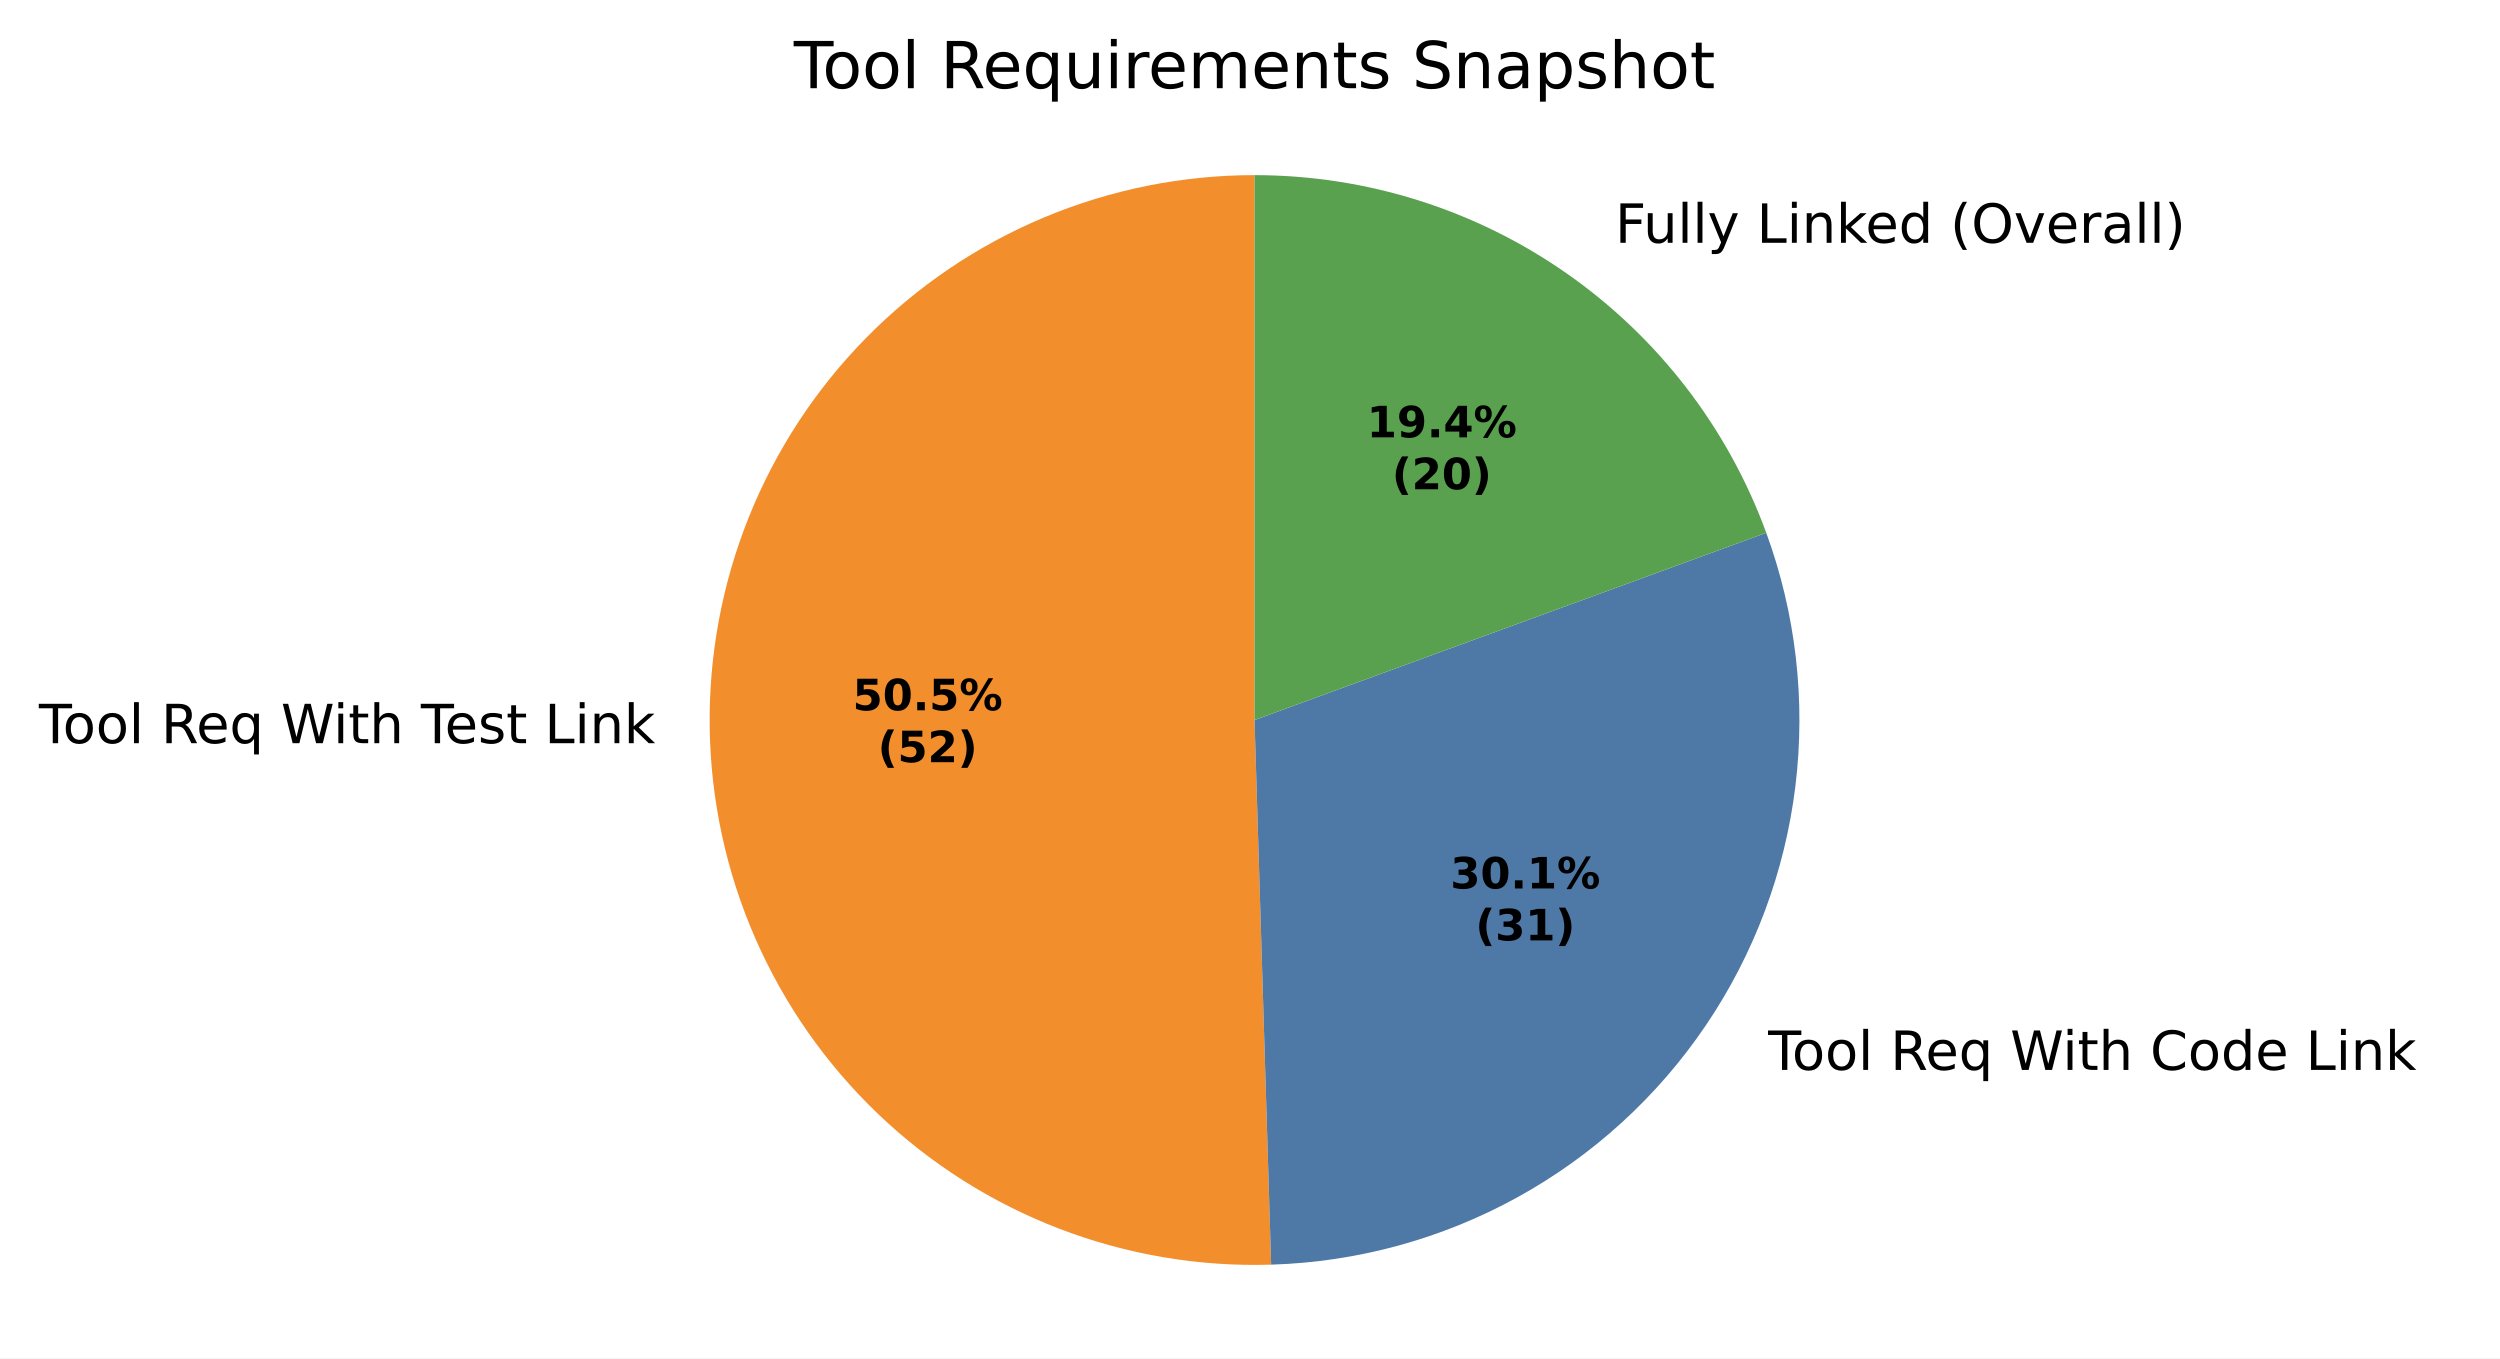
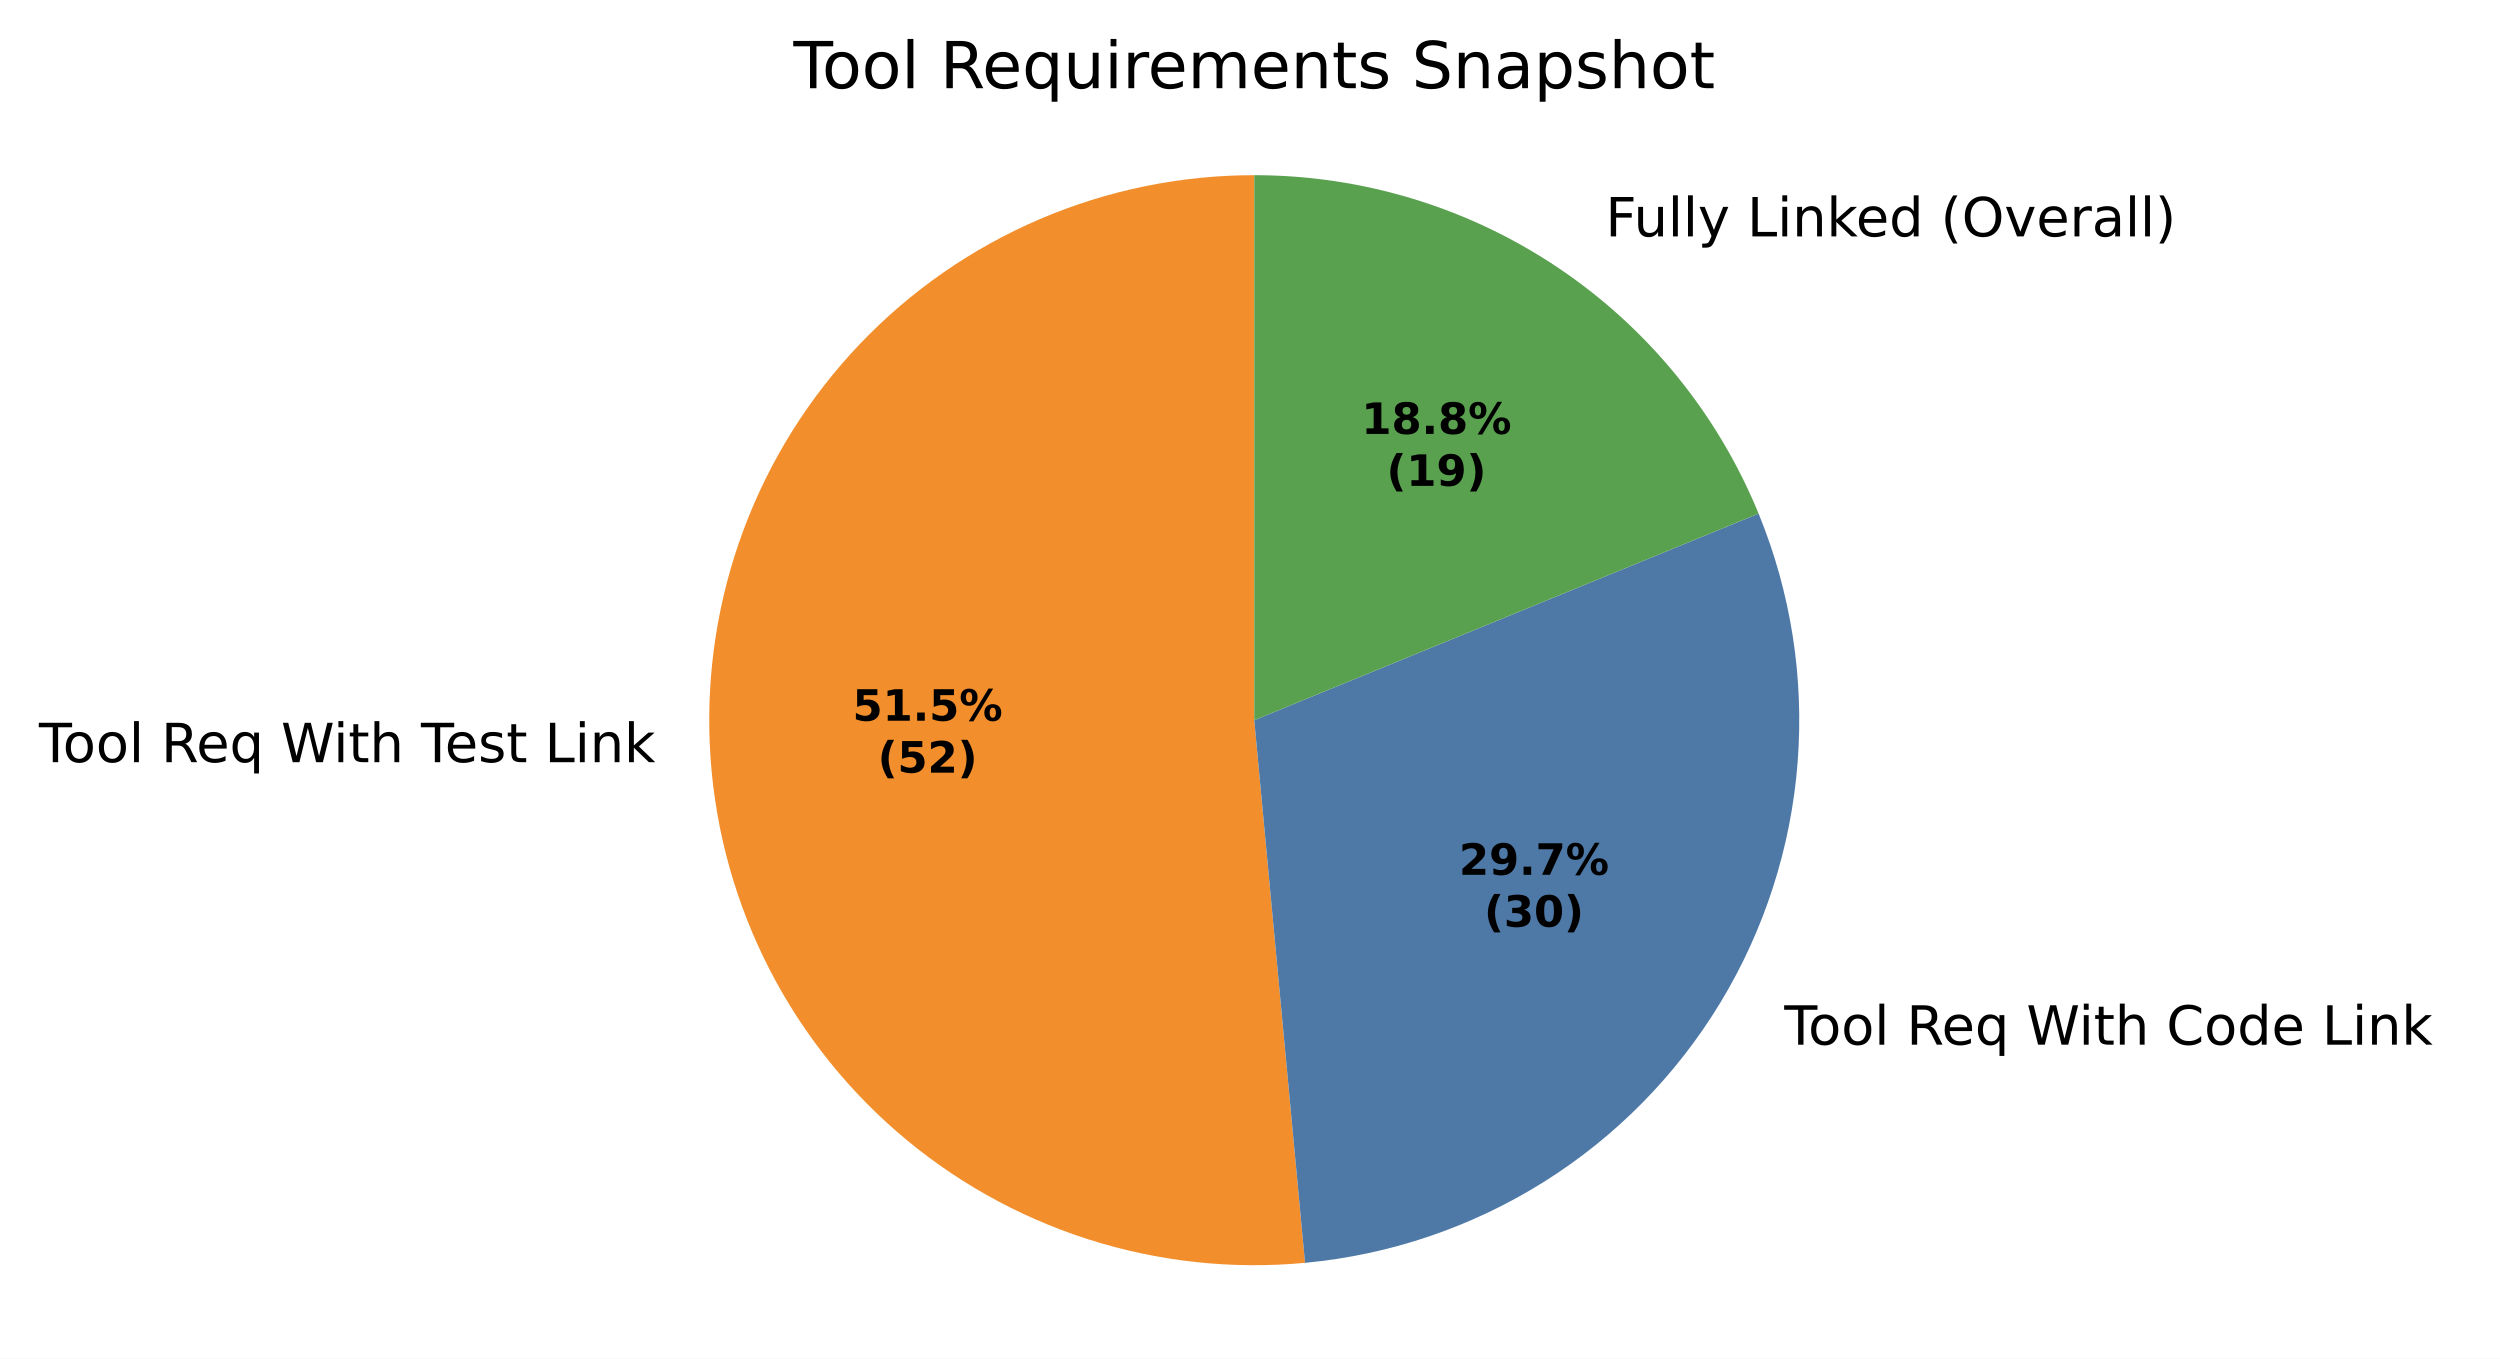
- <svg xmlns="http://www.w3.org/2000/svg" xmlns:xlink="http://www.w3.org/1999/xlink" width="462.48pt" height="251.278pt" viewBox="0 0 462.48 251.278" version="1.1">
+ <svg xmlns="http://www.w3.org/2000/svg" xmlns:xlink="http://www.w3.org/1999/xlink" width="462.372pt" height="251.278pt" viewBox="0 0 462.372 251.278" version="1.1">
  <defs>
    <style type="text/css">*{stroke-linejoin: round; stroke-linecap: butt}</style>
  </defs>
  <g id="figure_1">
    <g id="patch_1">
-       <path d="M 0 251.278  L 462.48 251.278  L 462.48 0  L 0 0  z " style="fill: #ffffff" />
+       <path d="M 0 251.278  L 462.372 251.278  L 462.372 0  L 0 0  z " style="fill: #ffffff" />
    </g>
    <g id="axes_1">
      <g id="patch_2">
-         <path d="M 232.08 32.398  C 218.713 32.398 205.48 35.057 193.15 40.219  C 180.821 45.381 169.641 52.944 160.262 62.467  C 150.883 71.991 143.491 83.285 138.517 95.691  C 133.544 108.098 131.087 121.371 131.291 134.735  C 131.495 148.1 134.355 161.292 139.705 173.541  C 145.054 185.79 152.787 196.853 162.452 206.086  C 172.117 215.319 183.523 222.538 196.004 227.321  C 208.485 232.105 221.794 234.359 235.154 233.951  L 232.08 133.198  z " style="fill: #f28e2b" />
+         <path d="M 231.972 32.398  C 218.339 32.398 204.847 35.164 192.314 40.527  C 179.78 45.891 168.465 53.742 159.052 63.604  C 149.64 73.466 142.325 85.136 137.552 97.905  C 132.779 110.675 130.646 124.282 131.282 137.899  C 131.917 151.517 135.309 164.866 141.252 177.135  C 147.194 189.405 155.564 200.342 165.854 209.284  C 176.145 218.226 188.143 224.989 201.121 229.161  C 214.1 233.333 227.791 234.83 241.364 233.56  L 231.972 133.198  z " style="fill: #f28e2b" />
      </g>
      <g id="patch_3">
-         <path d="M 235.154 233.951  C 251.105 233.465 266.714 229.197 280.694 221.5  C 294.674 213.804 306.628 202.896 315.57 189.678  C 324.512 176.46 330.188 161.305 332.13 145.466  C 334.073 129.626 332.226 113.549 326.742 98.562  L 232.08 133.198  z " style="fill: #4e79a7" />
+         <path d="M 241.364 233.56  C 257.043 232.092 272.163 226.971 285.506 218.607  C 298.849 210.244 310.049 198.869 318.203 185.397  C 326.358 171.926 331.244 156.729 332.467 141.029  C 333.691 125.329 331.218 109.558 325.248 94.986  L 231.972 133.198  z " style="fill: #4e79a7" />
      </g>
      <g id="patch_4">
-         <path d="M 326.742 98.562  C 319.645 79.165 306.755 62.411 289.826 50.579  C 272.897 38.746 252.734 32.398 232.08 32.398  L 232.08 133.198  z " style="fill: #59a14f" />
+         <path d="M 325.248 94.986  C 317.666 76.478 304.744 60.639 288.136 49.495  C 271.528 38.351 251.973 32.398 231.972 32.398  L 231.972 133.198  z " style="fill: #59a14f" />
      </g>
      <g id="matplotlib.axis_1" />
      <g id="matplotlib.axis_2" />
      <g id="text_1">
-         <g transform="translate(7.2 137.4871) scale(0.1 -0.1)">
+         <g transform="translate(7.2 140.9677) scale(0.1 -0.1)">
          <defs>
            <path id="DejaVuSans-37" d="M -19 4666  L 3928 4666  L 3928 4134  L 2272 4134  L 2272 0  L 1638 0  L 1638 4134  L -19 4134  L -19 4666  z " transform="scale(0.015625)" />
            <path id="DejaVuSans-52" d="M 1959 3097  Q 1497 3097 1228 2736  Q 959 2375 959 1747  Q 959 1119 1226 758  Q 1494 397 1959 397  Q 2419 397 2687 759  Q 2956 1122 2956 1747  Q 2956 2369 2687 2733  Q 2419 3097 1959 3097  z M 1959 3584  Q 2709 3584 3137 3096  Q 3566 2609 3566 1747  Q 3566 888 3137 398  Q 2709 -91 1959 -91  Q 1206 -91 779 398  Q 353 888 353 1747  Q 353 2609 779 3096  Q 1206 3584 1959 3584  z " transform="scale(0.015625)" />
            <path id="DejaVuSans-4f" d="M 603 4863  L 1178 4863  L 1178 0  L 603 0  L 603 4863  z " transform="scale(0.015625)" />
            <path id="DejaVuSans-3" transform="scale(0.015625)" />
            <path id="DejaVuSans-35" d="M 2841 2188  Q 3044 2119 3236 1894  Q 3428 1669 3622 1275  L 4263 0  L 3584 0  L 2988 1197  Q 2756 1666 2539 1819  Q 2322 1972 1947 1972  L 1259 1972  L 1259 0  L 628 0  L 628 4666  L 2053 4666  Q 2853 4666 3247 4331  Q 3641 3997 3641 3322  Q 3641 2881 3436 2590  Q 3231 2300 2841 2188  z M 1259 4147  L 1259 2491  L 2053 2491  Q 2509 2491 2742 2702  Q 2975 2913 2975 3322  Q 2975 3731 2742 3939  Q 2509 4147 2053 4147  L 1259 4147  z " transform="scale(0.015625)" />
            <path id="DejaVuSans-48" d="M 3597 1894  L 3597 1613  L 953 1613  Q 991 1019 1311 708  Q 1631 397 2203 397  Q 2534 397 2845 478  Q 3156 559 3463 722  L 3463 178  Q 3153 47 2828 -22  Q 2503 -91 2169 -91  Q 1331 -91 842 396  Q 353 884 353 1716  Q 353 2575 817 3079  Q 1281 3584 2069 3584  Q 2775 3584 3186 3129  Q 3597 2675 3597 1894  z M 3022 2063  Q 3016 2534 2758 2815  Q 2500 3097 2075 3097  Q 1594 3097 1305 2825  Q 1016 2553 972 2059  L 3022 2063  z " transform="scale(0.015625)" />
            <path id="DejaVuSans-54" d="M 947 1747  Q 947 1113 1208 752  Q 1469 391 1925 391  Q 2381 391 2643 752  Q 2906 1113 2906 1747  Q 2906 2381 2643 2742  Q 2381 3103 1925 3103  Q 1469 3103 1208 2742  Q 947 2381 947 1747  z M 2906 525  Q 2725 213 2448 61  Q 2172 -91 1784 -91  Q 1150 -91 751 415  Q 353 922 353 1747  Q 353 2572 751 3078  Q 1150 3584 1784 3584  Q 2172 3584 2448 3432  Q 2725 3281 2906 2969  L 2906 3500  L 3481 3500  L 3481 -1331  L 2906 -1331  L 2906 525  z " transform="scale(0.015625)" />
            <path id="DejaVuSans-3a" d="M 213 4666  L 850 4666  L 1831 722  L 2809 4666  L 3519 4666  L 4500 722  L 5478 4666  L 6119 4666  L 4947 0  L 4153 0  L 3169 4050  L 2175 0  L 1381 0  L 213 4666  z " transform="scale(0.015625)" />
            <path id="DejaVuSans-4c" d="M 603 3500  L 1178 3500  L 1178 0  L 603 0  L 603 3500  z M 603 4863  L 1178 4863  L 1178 4134  L 603 4134  L 603 4863  z " transform="scale(0.015625)" />
            <path id="DejaVuSans-57" d="M 1172 4494  L 1172 3500  L 2356 3500  L 2356 3053  L 1172 3053  L 1172 1153  Q 1172 725 1289 603  Q 1406 481 1766 481  L 2356 481  L 2356 0  L 1766 0  Q 1100 0 847 248  Q 594 497 594 1153  L 594 3053  L 172 3053  L 172 3500  L 594 3500  L 594 4494  L 1172 4494  z " transform="scale(0.015625)" />
            <path id="DejaVuSans-4b" d="M 3513 2113  L 3513 0  L 2938 0  L 2938 2094  Q 2938 2591 2744 2837  Q 2550 3084 2163 3084  Q 1697 3084 1428 2787  Q 1159 2491 1159 1978  L 1159 0  L 581 0  L 581 4863  L 1159 4863  L 1159 2956  Q 1366 3272 1645 3428  Q 1925 3584 2291 3584  Q 2894 3584 3203 3211  Q 3513 2838 3513 2113  z " transform="scale(0.015625)" />
            <path id="DejaVuSans-56" d="M 2834 3397  L 2834 2853  Q 2591 2978 2328 3040  Q 2066 3103 1784 3103  Q 1356 3103 1142 2972  Q 928 2841 928 2578  Q 928 2378 1081 2264  Q 1234 2150 1697 2047  L 1894 2003  Q 2506 1872 2764 1633  Q 3022 1394 3022 966  Q 3022 478 2636 193  Q 2250 -91 1575 -91  Q 1294 -91 989 -36  Q 684 19 347 128  L 347 722  Q 666 556 975 473  Q 1284 391 1588 391  Q 1994 391 2212 530  Q 2431 669 2431 922  Q 2431 1156 2273 1281  Q 2116 1406 1581 1522  L 1381 1569  Q 847 1681 609 1914  Q 372 2147 372 2553  Q 372 3047 722 3315  Q 1072 3584 1716 3584  Q 2034 3584 2315 3537  Q 2597 3491 2834 3397  z " transform="scale(0.015625)" />
            <path id="DejaVuSans-2f" d="M 628 4666  L 1259 4666  L 1259 531  L 3531 531  L 3531 0  L 628 0  L 628 4666  z " transform="scale(0.015625)" />
            <path id="DejaVuSans-51" d="M 3513 2113  L 3513 0  L 2938 0  L 2938 2094  Q 2938 2591 2744 2837  Q 2550 3084 2163 3084  Q 1697 3084 1428 2787  Q 1159 2491 1159 1978  L 1159 0  L 581 0  L 581 3500  L 1159 3500  L 1159 2956  Q 1366 3272 1645 3428  Q 1925 3584 2291 3584  Q 2894 3584 3203 3211  Q 3513 2838 3513 2113  z " transform="scale(0.015625)" />
            <path id="DejaVuSans-4e" d="M 581 4863  L 1159 4863  L 1159 1991  L 2875 3500  L 3609 3500  L 1753 1863  L 3688 0  L 2938 0  L 1159 1709  L 1159 0  L 581 0  L 581 4863  z " transform="scale(0.015625)" />
          </defs>
          <use xlink:href="#DejaVuSans-37" />
          <use xlink:href="#DejaVuSans-52" transform="translate(44.09375 0)" />
          <use xlink:href="#DejaVuSans-52" transform="translate(105.2812 0)" />
          <use xlink:href="#DejaVuSans-4f" transform="translate(166.4688 0)" />
          <use xlink:href="#DejaVuSans-3" transform="translate(194.25 0)" />
          <use xlink:href="#DejaVuSans-35" transform="translate(226.0312 0)" />
          <use xlink:href="#DejaVuSans-48" transform="translate(291.0312 0)" />
          <use xlink:href="#DejaVuSans-54" transform="translate(352.5625 0)" />
          <use xlink:href="#DejaVuSans-3" transform="translate(416.0469 0)" />
          <use xlink:href="#DejaVuSans-3a" transform="translate(447.8281 0)" />
          <use xlink:href="#DejaVuSans-4c" transform="translate(544.5 0)" />
          <use xlink:href="#DejaVuSans-57" transform="translate(572.2812 0)" />
          <use xlink:href="#DejaVuSans-4b" transform="translate(611.4844 0)" />
          <use xlink:href="#DejaVuSans-3" transform="translate(674.8594 0)" />
          <use xlink:href="#DejaVuSans-37" transform="translate(706.6406 0)" />
          <use xlink:href="#DejaVuSans-48" transform="translate(750.7344 0)" />
          <use xlink:href="#DejaVuSans-56" transform="translate(812.2656 0)" />
          <use xlink:href="#DejaVuSans-57" transform="translate(864.3594 0)" />
          <use xlink:href="#DejaVuSans-3" transform="translate(903.5625 0)" />
          <use xlink:href="#DejaVuSans-2f" transform="translate(935.3438 0)" />
          <use xlink:href="#DejaVuSans-4c" transform="translate(991.0625 0)" />
          <use xlink:href="#DejaVuSans-51" transform="translate(1018.844 0)" />
          <use xlink:href="#DejaVuSans-4e" transform="translate(1082.219 0)" />
        </g>
      </g>
      <g id="text_2">
-         <g transform="translate(323.9192 197.924) scale(0.1 -0.1)">
+         <g transform="translate(326.8266 193.2154) scale(0.1 -0.1)">
          <defs>
            <path id="DejaVuSans-26" d="M 4122 4306  L 4122 3641  Q 3803 3938 3442 4084  Q 3081 4231 2675 4231  Q 1875 4231 1450 3742  Q 1025 3253 1025 2328  Q 1025 1406 1450 917  Q 1875 428 2675 428  Q 3081 428 3442 575  Q 3803 722 4122 1019  L 4122 359  Q 3791 134 3420 21  Q 3050 -91 2638 -91  Q 1578 -91 968 557  Q 359 1206 359 2328  Q 359 3453 968 4101  Q 1578 4750 2638 4750  Q 3056 4750 3426 4639  Q 3797 4528 4122 4306  z " transform="scale(0.015625)" />
            <path id="DejaVuSans-47" d="M 2906 2969  L 2906 4863  L 3481 4863  L 3481 0  L 2906 0  L 2906 525  Q 2725 213 2448 61  Q 2172 -91 1784 -91  Q 1150 -91 751 415  Q 353 922 353 1747  Q 353 2572 751 3078  Q 1150 3584 1784 3584  Q 2172 3584 2448 3432  Q 2725 3281 2906 2969  z M 947 1747  Q 947 1113 1208 752  Q 1469 391 1925 391  Q 2381 391 2643 752  Q 2906 1113 2906 1747  Q 2906 2381 2643 2742  Q 2381 3103 1925 3103  Q 1469 3103 1208 2742  Q 947 2381 947 1747  z " transform="scale(0.015625)" />
          </defs>
          <use xlink:href="#DejaVuSans-3" />
          <use xlink:href="#DejaVuSans-37" transform="translate(31.78125 0)" />
          <use xlink:href="#DejaVuSans-52" transform="translate(75.875 0)" />
          <use xlink:href="#DejaVuSans-52" transform="translate(137.0625 0)" />
          <use xlink:href="#DejaVuSans-4f" transform="translate(198.25 0)" />
          <use xlink:href="#DejaVuSans-3" transform="translate(226.0312 0)" />
          <use xlink:href="#DejaVuSans-35" transform="translate(257.8125 0)" />
          <use xlink:href="#DejaVuSans-48" transform="translate(322.8125 0)" />
          <use xlink:href="#DejaVuSans-54" transform="translate(384.3438 0)" />
          <use xlink:href="#DejaVuSans-3" transform="translate(447.8281 0)" />
          <use xlink:href="#DejaVuSans-3a" transform="translate(479.6094 0)" />
          <use xlink:href="#DejaVuSans-4c" transform="translate(576.2812 0)" />
          <use xlink:href="#DejaVuSans-57" transform="translate(604.0625 0)" />
          <use xlink:href="#DejaVuSans-4b" transform="translate(643.2656 0)" />
          <use xlink:href="#DejaVuSans-3" transform="translate(706.6406 0)" />
          <use xlink:href="#DejaVuSans-26" transform="translate(738.4219 0)" />
          <use xlink:href="#DejaVuSans-52" transform="translate(808.25 0)" />
          <use xlink:href="#DejaVuSans-47" transform="translate(869.4375 0)" />
          <use xlink:href="#DejaVuSans-48" transform="translate(932.9219 0)" />
          <use xlink:href="#DejaVuSans-3" transform="translate(994.4531 0)" />
          <use xlink:href="#DejaVuSans-2f" transform="translate(1026.234 0)" />
          <use xlink:href="#DejaVuSans-4c" transform="translate(1081.953 0)" />
          <use xlink:href="#DejaVuSans-51" transform="translate(1109.734 0)" />
          <use xlink:href="#DejaVuSans-4e" transform="translate(1173.109 0)" />
        </g>
      </g>
      <g id="text_3">
-         <g transform="translate(295.6008 44.91474) scale(0.1 -0.1)">
+         <g transform="translate(293.7526 43.72275) scale(0.1 -0.1)">
          <defs>
            <path id="DejaVuSans-29" d="M 628 4666  L 3309 4666  L 3309 4134  L 1259 4134  L 1259 2759  L 3109 2759  L 3109 2228  L 1259 2228  L 1259 0  L 628 0  L 628 4666  z " transform="scale(0.015625)" />
            <path id="DejaVuSans-58" d="M 544 1381  L 544 3500  L 1119 3500  L 1119 1403  Q 1119 906 1312 657  Q 1506 409 1894 409  Q 2359 409 2629 706  Q 2900 1003 2900 1516  L 2900 3500  L 3475 3500  L 3475 0  L 2900 0  L 2900 538  Q 2691 219 2414 64  Q 2138 -91 1772 -91  Q 1169 -91 856 284  Q 544 659 544 1381  z M 1991 3584  L 1991 3584  z " transform="scale(0.015625)" />
            <path id="DejaVuSans-5c" d="M 2059 -325  Q 1816 -950 1584 -1140  Q 1353 -1331 966 -1331  L 506 -1331  L 506 -850  L 844 -850  Q 1081 -850 1212 -737  Q 1344 -625 1503 -206  L 1606 56  L 191 3500  L 800 3500  L 1894 763  L 2988 3500  L 3597 3500  L 2059 -325  z " transform="scale(0.015625)" />
            <path id="DejaVuSans-b" d="M 1984 4856  Q 1566 4138 1362 3434  Q 1159 2731 1159 2009  Q 1159 1288 1364 580  Q 1569 -128 1984 -844  L 1484 -844  Q 1016 -109 783 600  Q 550 1309 550 2009  Q 550 2706 781 3412  Q 1013 4119 1484 4856  L 1984 4856  z " transform="scale(0.015625)" />
            <path id="DejaVuSans-32" d="M 2522 4238  Q 1834 4238 1429 3725  Q 1025 3213 1025 2328  Q 1025 1447 1429 934  Q 1834 422 2522 422  Q 3209 422 3611 934  Q 4013 1447 4013 2328  Q 4013 3213 3611 3725  Q 3209 4238 2522 4238  z M 2522 4750  Q 3503 4750 4090 4092  Q 4678 3434 4678 2328  Q 4678 1225 4090 567  Q 3503 -91 2522 -91  Q 1538 -91 948 565  Q 359 1222 359 2328  Q 359 3434 948 4092  Q 1538 4750 2522 4750  z " transform="scale(0.015625)" />
            <path id="DejaVuSans-59" d="M 191 3500  L 800 3500  L 1894 563  L 2988 3500  L 3597 3500  L 2284 0  L 1503 0  L 191 3500  z " transform="scale(0.015625)" />
            <path id="DejaVuSans-55" d="M 2631 2963  Q 2534 3019 2420 3045  Q 2306 3072 2169 3072  Q 1681 3072 1420 2755  Q 1159 2438 1159 1844  L 1159 0  L 581 0  L 581 3500  L 1159 3500  L 1159 2956  Q 1341 3275 1631 3429  Q 1922 3584 2338 3584  Q 2397 3584 2469 3576  Q 2541 3569 2628 3553  L 2631 2963  z " transform="scale(0.015625)" />
            <path id="DejaVuSans-44" d="M 2194 1759  Q 1497 1759 1228 1600  Q 959 1441 959 1056  Q 959 750 1161 570  Q 1363 391 1709 391  Q 2188 391 2477 730  Q 2766 1069 2766 1631  L 2766 1759  L 2194 1759  z M 3341 1997  L 3341 0  L 2766 0  L 2766 531  Q 2569 213 2275 61  Q 1981 -91 1556 -91  Q 1019 -91 701 211  Q 384 513 384 1019  Q 384 1609 779 1909  Q 1175 2209 1959 2209  L 2766 2209  L 2766 2266  Q 2766 2663 2505 2880  Q 2244 3097 1772 3097  Q 1472 3097 1187 3025  Q 903 2953 641 2809  L 641 3341  Q 956 3463 1253 3523  Q 1550 3584 1831 3584  Q 2591 3584 2966 3190  Q 3341 2797 3341 1997  z " transform="scale(0.015625)" />
            <path id="DejaVuSans-c" d="M 513 4856  L 1013 4856  Q 1481 4119 1714 3412  Q 1947 2706 1947 2009  Q 1947 1309 1714 600  Q 1481 -109 1013 -844  L 513 -844  Q 928 -128 1133 580  Q 1338 1288 1338 2009  Q 1338 2731 1133 3434  Q 928 4138 513 4856  z " transform="scale(0.015625)" />
          </defs>
          <use xlink:href="#DejaVuSans-3" />
          <use xlink:href="#DejaVuSans-29" transform="translate(31.78125 0)" />
          <use xlink:href="#DejaVuSans-58" transform="translate(83.82812 0)" />
          <use xlink:href="#DejaVuSans-4f" transform="translate(147.2031 0)" />
          <use xlink:href="#DejaVuSans-4f" transform="translate(174.9844 0)" />
          <use xlink:href="#DejaVuSans-5c" transform="translate(202.7656 0)" />
          <use xlink:href="#DejaVuSans-3" transform="translate(261.9531 0)" />
          <use xlink:href="#DejaVuSans-2f" transform="translate(293.7344 0)" />
          <use xlink:href="#DejaVuSans-4c" transform="translate(349.4531 0)" />
          <use xlink:href="#DejaVuSans-51" transform="translate(377.2344 0)" />
          <use xlink:href="#DejaVuSans-4e" transform="translate(440.6094 0)" />
          <use xlink:href="#DejaVuSans-48" transform="translate(494.9531 0)" />
          <use xlink:href="#DejaVuSans-47" transform="translate(556.4844 0)" />
          <use xlink:href="#DejaVuSans-3" transform="translate(619.9688 0)" />
          <use xlink:href="#DejaVuSans-b" transform="translate(651.75 0)" />
          <use xlink:href="#DejaVuSans-32" transform="translate(690.7656 0)" />
          <use xlink:href="#DejaVuSans-59" transform="translate(769.4844 0)" />
          <use xlink:href="#DejaVuSans-48" transform="translate(828.6719 0)" />
          <use xlink:href="#DejaVuSans-55" transform="translate(890.2031 0)" />
          <use xlink:href="#DejaVuSans-44" transform="translate(931.3125 0)" />
          <use xlink:href="#DejaVuSans-4f" transform="translate(992.5938 0)" />
          <use xlink:href="#DejaVuSans-4f" transform="translate(1020.375 0)" />
          <use xlink:href="#DejaVuSans-c" transform="translate(1048.156 0)" />
        </g>
      </g>
      <g id="text_4">
-         <g transform="translate(157.7298 131.3978) scale(0.08 -0.08)">
+         <g transform="translate(157.6808 133.2963) scale(0.08 -0.08)">
          <defs>
            <path id="DejaVuSans-Bold-18" d="M 678 4666  L 3669 4666  L 3669 3781  L 1638 3781  L 1638 3059  Q 1775 3097 1914 3117  Q 2053 3138 2203 3138  Q 3056 3138 3531 2711  Q 4006 2284 4006 1522  Q 4006 766 3489 337  Q 2972 -91 2053 -91  Q 1656 -91 1267 -14  Q 878 63 494 219  L 494 1166  Q 875 947 1217 837  Q 1559 728 1863 728  Q 2300 728 2551 942  Q 2803 1156 2803 1522  Q 2803 1891 2551 2103  Q 2300 2316 1863 2316  Q 1603 2316 1309 2248  Q 1016 2181 678 2041  L 678 4666  z " transform="scale(0.015625)" />
-             <path id="DejaVuSans-Bold-13" d="M 2944 2338  Q 2944 3213 2780 3570  Q 2616 3928 2228 3928  Q 1841 3928 1675 3570  Q 1509 3213 1509 2338  Q 1509 1453 1675 1090  Q 1841 728 2228 728  Q 2613 728 2778 1090  Q 2944 1453 2944 2338  z M 4147 2328  Q 4147 1169 3647 539  Q 3147 -91 2228 -91  Q 1306 -91 806 539  Q 306 1169 306 2328  Q 306 3491 806 4120  Q 1306 4750 2228 4750  Q 3147 4750 3647 4120  Q 4147 3491 4147 2328  z " transform="scale(0.015625)" />
+             <path id="DejaVuSans-Bold-14" d="M 750 831  L 1813 831  L 1813 3847  L 722 3622  L 722 4441  L 1806 4666  L 2950 4666  L 2950 831  L 4013 831  L 4013 0  L 750 0  L 750 831  z " transform="scale(0.015625)" />
            <path id="DejaVuSans-Bold-11" d="M 653 1209  L 1778 1209  L 1778 0  L 653 0  L 653 1209  z " transform="scale(0.015625)" />
            <path id="DejaVuSans-Bold-8" d="M 4959 1925  Q 4738 1925 4616 1733  Q 4494 1541 4494 1184  Q 4494 825 4614 633  Q 4734 441 4959 441  Q 5184 441 5303 633  Q 5422 825 5422 1184  Q 5422 1541 5301 1733  Q 5181 1925 4959 1925  z M 4959 2450  Q 5541 2450 5875 2112  Q 6209 1775 6209 1184  Q 6209 594 5875 251  Q 5541 -91 4959 -91  Q 4378 -91 4042 251  Q 3706 594 3706 1184  Q 3706 1772 4042 2111  Q 4378 2450 4959 2450  z M 2094 -91  L 1403 -91  L 4319 4750  L 5013 4750  L 2094 -91  z M 1453 4750  Q 2034 4750 2367 4411  Q 2700 4072 2700 3481  Q 2700 2891 2367 2550  Q 2034 2209 1453 2209  Q 872 2209 539 2550  Q 206 2891 206 3481  Q 206 4072 539 4411  Q 872 4750 1453 4750  z M 1453 4225  Q 1228 4225 1106 4031  Q 984 3838 984 3481  Q 984 3122 1106 2926  Q 1228 2731 1453 2731  Q 1678 2731 1798 2926  Q 1919 3122 1919 3481  Q 1919 3838 1797 4031  Q 1675 4225 1453 4225  z " transform="scale(0.015625)" />
          </defs>
          <use xlink:href="#DejaVuSans-Bold-18" />
-           <use xlink:href="#DejaVuSans-Bold-13" transform="translate(69.57812 0)" />
+           <use xlink:href="#DejaVuSans-Bold-14" transform="translate(69.57812 0)" />
          <use xlink:href="#DejaVuSans-Bold-11" transform="translate(139.1562 0)" />
          <use xlink:href="#DejaVuSans-Bold-18" transform="translate(177.1406 0)" />
          <use xlink:href="#DejaVuSans-Bold-8" transform="translate(246.7188 0)" />
        </g>
-         <g transform="translate(162.3841 140.9993) scale(0.08 -0.08)">
+         <g transform="translate(162.3352 142.8979) scale(0.08 -0.08)">
          <defs>
            <path id="DejaVuSans-Bold-b" d="M 2413 -844  L 1484 -844  Q 1006 -72 778 623  Q 550 1319 550 2003  Q 550 2688 779 3389  Q 1009 4091 1484 4856  L 2413 4856  Q 2013 4116 1813 3408  Q 1613 2700 1613 2009  Q 1613 1319 1811 609  Q 2009 -100 2413 -844  z " transform="scale(0.015625)" />
            <path id="DejaVuSans-Bold-15" d="M 1844 884  L 3897 884  L 3897 0  L 506 0  L 506 884  L 2209 2388  Q 2438 2594 2547 2791  Q 2656 2988 2656 3200  Q 2656 3528 2436 3728  Q 2216 3928 1850 3928  Q 1569 3928 1234 3808  Q 900 3688 519 3450  L 519 4475  Q 925 4609 1322 4679  Q 1719 4750 2100 4750  Q 2938 4750 3402 4381  Q 3866 4013 3866 3353  Q 3866 2972 3669 2642  Q 3472 2313 2841 1759  L 1844 884  z " transform="scale(0.015625)" />
            <path id="DejaVuSans-Bold-c" d="M 513 -844  Q 913 -100 1113 609  Q 1313 1319 1313 2009  Q 1313 2700 1113 3408  Q 913 4116 513 4856  L 1441 4856  Q 1916 4091 2145 3389  Q 2375 2688 2375 2003  Q 2375 1319 2147 623  Q 1919 -72 1441 -844  L 513 -844  z " transform="scale(0.015625)" />
          </defs>
          <use xlink:href="#DejaVuSans-Bold-b" />
          <use xlink:href="#DejaVuSans-Bold-18" transform="translate(45.70312 0)" />
          <use xlink:href="#DejaVuSans-Bold-15" transform="translate(115.2812 0)" />
          <use xlink:href="#DejaVuSans-Bold-c" transform="translate(184.8594 0)" />
        </g>
      </g>
      <g id="text_5">
-         <g transform="translate(268.297 164.3634) scale(0.08 -0.08)">
+         <g transform="translate(269.8339 161.795) scale(0.08 -0.08)">
+           <defs>
+             <path id="DejaVuSans-Bold-1c" d="M 641 103  L 641 966  Q 928 831 1190 764  Q 1453 697 1709 697  Q 2247 697 2547 995  Q 2847 1294 2900 1881  Q 2688 1725 2447 1647  Q 2206 1569 1925 1569  Q 1209 1569 770 1986  Q 331 2403 331 3084  Q 331 3838 820 4291  Q 1309 4744 2131 4744  Q 3044 4744 3544 4128  Q 4044 3513 4044 2388  Q 4044 1231 3459 570  Q 2875 -91 1856 -91  Q 1528 -91 1228 -42  Q 928 6 641 103  z M 2125 2350  Q 2441 2350 2600 2554  Q 2759 2759 2759 3169  Q 2759 3575 2600 3781  Q 2441 3988 2125 3988  Q 1809 3988 1650 3781  Q 1491 3575 1491 3169  Q 1491 2759 1650 2554  Q 1809 2350 2125 2350  z " transform="scale(0.015625)" />
+             <path id="DejaVuSans-Bold-1a" d="M 428 4666  L 3944 4666  L 3944 3988  L 2125 0  L 953 0  L 2675 3781  L 428 3781  L 428 4666  z " transform="scale(0.015625)" />
+           </defs>
+           <use xlink:href="#DejaVuSans-Bold-15" />
+           <use xlink:href="#DejaVuSans-Bold-1c" transform="translate(69.57812 0)" />
+           <use xlink:href="#DejaVuSans-Bold-11" transform="translate(139.1562 0)" />
+           <use xlink:href="#DejaVuSans-Bold-1a" transform="translate(177.1406 0)" />
+           <use xlink:href="#DejaVuSans-Bold-8" transform="translate(246.7188 0)" />
+         </g>
+         <g transform="translate(274.4883 171.3966) scale(0.08 -0.08)">
          <defs>
            <path id="DejaVuSans-Bold-16" d="M 2981 2516  Q 3453 2394 3698 2092  Q 3944 1791 3944 1325  Q 3944 631 3412 270  Q 2881 -91 1863 -91  Q 1503 -91 1142 -33  Q 781 25 428 141  L 428 1069  Q 766 900 1098 814  Q 1431 728 1753 728  Q 2231 728 2486 893  Q 2741 1059 2741 1369  Q 2741 1688 2480 1852  Q 2219 2016 1709 2016  L 1228 2016  L 1228 2791  L 1734 2791  Q 2188 2791 2409 2933  Q 2631 3075 2631 3366  Q 2631 3634 2415 3781  Q 2200 3928 1806 3928  Q 1516 3928 1219 3862  Q 922 3797 628 3669  L 628 4550  Q 984 4650 1334 4700  Q 1684 4750 2022 4750  Q 2931 4750 3382 4451  Q 3834 4153 3834 3553  Q 3834 3144 3618 2883  Q 3403 2622 2981 2516  z " transform="scale(0.015625)" />
-             <path id="DejaVuSans-Bold-14" d="M 750 831  L 1813 831  L 1813 3847  L 722 3622  L 722 4441  L 1806 4666  L 2950 4666  L 2950 831  L 4013 831  L 4013 0  L 750 0  L 750 831  z " transform="scale(0.015625)" />
-           </defs>
-           <use xlink:href="#DejaVuSans-Bold-16" />
-           <use xlink:href="#DejaVuSans-Bold-13" transform="translate(69.57812 0)" />
-           <use xlink:href="#DejaVuSans-Bold-11" transform="translate(139.1562 0)" />
-           <use xlink:href="#DejaVuSans-Bold-14" transform="translate(177.1406 0)" />
-           <use xlink:href="#DejaVuSans-Bold-8" transform="translate(246.7188 0)" />
-         </g>
-         <g transform="translate(272.9514 173.965) scale(0.08 -0.08)">
+             <path id="DejaVuSans-Bold-13" d="M 2944 2338  Q 2944 3213 2780 3570  Q 2616 3928 2228 3928  Q 1841 3928 1675 3570  Q 1509 3213 1509 2338  Q 1509 1453 1675 1090  Q 1841 728 2228 728  Q 2613 728 2778 1090  Q 2944 1453 2944 2338  z M 4147 2328  Q 4147 1169 3647 539  Q 3147 -91 2228 -91  Q 1306 -91 806 539  Q 306 1169 306 2328  Q 306 3491 806 4120  Q 1306 4750 2228 4750  Q 3147 4750 3647 4120  Q 4147 3491 4147 2328  z " transform="scale(0.015625)" />
+           </defs>
          <use xlink:href="#DejaVuSans-Bold-b" />
          <use xlink:href="#DejaVuSans-Bold-16" transform="translate(45.70312 0)" />
-           <use xlink:href="#DejaVuSans-Bold-14" transform="translate(115.2812 0)" />
-           <use xlink:href="#DejaVuSans-Bold-c" transform="translate(184.8594 0)" />
-         </g>
-       </g>
-       <g id="text_6">
-         <g transform="translate(252.8506 80.90378) scale(0.08 -0.08)">
-           <defs>
-             <path id="DejaVuSans-Bold-1c" d="M 641 103  L 641 966  Q 928 831 1190 764  Q 1453 697 1709 697  Q 2247 697 2547 995  Q 2847 1294 2900 1881  Q 2688 1725 2447 1647  Q 2206 1569 1925 1569  Q 1209 1569 770 1986  Q 331 2403 331 3084  Q 331 3838 820 4291  Q 1309 4744 2131 4744  Q 3044 4744 3544 4128  Q 4044 3513 4044 2388  Q 4044 1231 3459 570  Q 2875 -91 1856 -91  Q 1528 -91 1228 -42  Q 928 6 641 103  z M 2125 2350  Q 2441 2350 2600 2554  Q 2759 2759 2759 3169  Q 2759 3575 2600 3781  Q 2441 3988 2125 3988  Q 1809 3988 1650 3781  Q 1491 3575 1491 3169  Q 1491 2759 1650 2554  Q 1809 2350 2125 2350  z " transform="scale(0.015625)" />
-             <path id="DejaVuSans-Bold-17" d="M 2356 3675  L 1038 1722  L 2356 1722  L 2356 3675  z M 2156 4666  L 3494 4666  L 3494 1722  L 4159 1722  L 4159 850  L 3494 850  L 3494 0  L 2356 0  L 2356 850  L 288 850  L 288 1881  L 2156 4666  z " transform="scale(0.015625)" />
-           </defs>
-           <use xlink:href="#DejaVuSans-Bold-14" />
-           <use xlink:href="#DejaVuSans-Bold-1c" transform="translate(69.57812 0)" />
-           <use xlink:href="#DejaVuSans-Bold-11" transform="translate(139.1562 0)" />
-           <use xlink:href="#DejaVuSans-Bold-17" transform="translate(177.1406 0)" />
-           <use xlink:href="#DejaVuSans-Bold-8" transform="translate(246.7188 0)" />
-         </g>
-         <g transform="translate(257.505 90.50534) scale(0.08 -0.08)">
-           <use xlink:href="#DejaVuSans-Bold-b" />
-           <use xlink:href="#DejaVuSans-Bold-15" transform="translate(45.70312 0)" />
          <use xlink:href="#DejaVuSans-Bold-13" transform="translate(115.2812 0)" />
          <use xlink:href="#DejaVuSans-Bold-c" transform="translate(184.8594 0)" />
        </g>
      </g>
+       <g id="text_6">
+         <g transform="translate(251.7936 80.25361) scale(0.08 -0.08)">
+           <defs>
+             <path id="DejaVuSans-Bold-1b" d="M 2228 2088  Q 1891 2088 1709 1903  Q 1528 1719 1528 1375  Q 1528 1031 1709 848  Q 1891 666 2228 666  Q 2563 666 2741 848  Q 2919 1031 2919 1375  Q 2919 1722 2741 1905  Q 2563 2088 2228 2088  z M 1350 2484  Q 925 2613 709 2878  Q 494 3144 494 3541  Q 494 4131 934 4440  Q 1375 4750 2228 4750  Q 3075 4750 3515 4442  Q 3956 4134 3956 3541  Q 3956 3144 3739 2878  Q 3522 2613 3097 2484  Q 3572 2353 3814 2058  Q 4056 1763 4056 1313  Q 4056 619 3595 264  Q 3134 -91 2228 -91  Q 1319 -91 855 264  Q 391 619 391 1313  Q 391 1763 633 2058  Q 875 2353 1350 2484  z M 1631 3419  Q 1631 3141 1786 2991  Q 1941 2841 2228 2841  Q 2509 2841 2662 2991  Q 2816 3141 2816 3419  Q 2816 3697 2662 3845  Q 2509 3994 2228 3994  Q 1941 3994 1786 3844  Q 1631 3694 1631 3419  z " transform="scale(0.015625)" />
+           </defs>
+           <use xlink:href="#DejaVuSans-Bold-14" />
+           <use xlink:href="#DejaVuSans-Bold-1b" transform="translate(69.57812 0)" />
+           <use xlink:href="#DejaVuSans-Bold-11" transform="translate(139.1562 0)" />
+           <use xlink:href="#DejaVuSans-Bold-1b" transform="translate(177.1406 0)" />
+           <use xlink:href="#DejaVuSans-Bold-8" transform="translate(246.7188 0)" />
+         </g>
+         <g transform="translate(256.4479 89.85517) scale(0.08 -0.08)">
+           <use xlink:href="#DejaVuSans-Bold-b" />
+           <use xlink:href="#DejaVuSans-Bold-14" transform="translate(45.70312 0)" />
+           <use xlink:href="#DejaVuSans-Bold-1c" transform="translate(115.2812 0)" />
+           <use xlink:href="#DejaVuSans-Bold-c" transform="translate(184.8594 0)" />
+         </g>
+       </g>
      <g id="text_7">
-         <g transform="translate(146.8486 16.31812) scale(0.12 -0.12)">
+         <g transform="translate(146.7409 16.31812) scale(0.12 -0.12)">
          <defs>
            <path id="DejaVuSans-50" d="M 3328 2828  Q 3544 3216 3844 3400  Q 4144 3584 4550 3584  Q 5097 3584 5394 3201  Q 5691 2819 5691 2113  L 5691 0  L 5113 0  L 5113 2094  Q 5113 2597 4934 2840  Q 4756 3084 4391 3084  Q 3944 3084 3684 2787  Q 3425 2491 3425 1978  L 3425 0  L 2847 0  L 2847 2094  Q 2847 2600 2669 2842  Q 2491 3084 2119 3084  Q 1678 3084 1418 2786  Q 1159 2488 1159 1978  L 1159 0  L 581 0  L 581 3500  L 1159 3500  L 1159 2956  Q 1356 3278 1631 3431  Q 1906 3584 2284 3584  Q 2666 3584 2933 3390  Q 3200 3197 3328 2828  z " transform="scale(0.015625)" />
            <path id="DejaVuSans-36" d="M 3425 4513  L 3425 3897  Q 3066 4069 2747 4153  Q 2428 4238 2131 4238  Q 1616 4238 1336 4038  Q 1056 3838 1056 3469  Q 1056 3159 1242 3001  Q 1428 2844 1947 2747  L 2328 2669  Q 3034 2534 3370 2195  Q 3706 1856 3706 1288  Q 3706 609 3251 259  Q 2797 -91 1919 -91  Q 1588 -91 1214 -16  Q 841 59 441 206  L 441 856  Q 825 641 1194 531  Q 1563 422 1919 422  Q 2459 422 2753 634  Q 3047 847 3047 1241  Q 3047 1584 2836 1778  Q 2625 1972 2144 2069  L 1759 2144  Q 1053 2284 737 2584  Q 422 2884 422 3419  Q 422 4038 858 4394  Q 1294 4750 2059 4750  Q 2388 4750 2728 4690  Q 3069 4631 3425 4513  z " transform="scale(0.015625)" />
            <path id="DejaVuSans-53" d="M 1159 525  L 1159 -1331  L 581 -1331  L 581 3500  L 1159 3500  L 1159 2969  Q 1341 3281 1617 3432  Q 1894 3584 2278 3584  Q 2916 3584 3314 3078  Q 3713 2572 3713 1747  Q 3713 922 3314 415  Q 2916 -91 2278 -91  Q 1894 -91 1617 61  Q 1341 213 1159 525  z M 3116 1747  Q 3116 2381 2855 2742  Q 2594 3103 2138 3103  Q 1681 3103 1420 2742  Q 1159 2381 1159 1747  Q 1159 1113 1420 752  Q 1681 391 2138 391  Q 2594 391 2855 752  Q 3116 1113 3116 1747  z " transform="scale(0.015625)" />
          </defs>
          <use xlink:href="#DejaVuSans-37" />
          <use xlink:href="#DejaVuSans-52" transform="translate(44.09375 0)" />
          <use xlink:href="#DejaVuSans-52" transform="translate(105.2812 0)" />
          <use xlink:href="#DejaVuSans-4f" transform="translate(166.4688 0)" />
          <use xlink:href="#DejaVuSans-3" transform="translate(194.25 0)" />
          <use xlink:href="#DejaVuSans-35" transform="translate(226.0312 0)" />
          <use xlink:href="#DejaVuSans-48" transform="translate(291.0312 0)" />
          <use xlink:href="#DejaVuSans-54" transform="translate(352.5625 0)" />
          <use xlink:href="#DejaVuSans-58" transform="translate(416.0469 0)" />
          <use xlink:href="#DejaVuSans-4c" transform="translate(479.4219 0)" />
          <use xlink:href="#DejaVuSans-55" transform="translate(507.2031 0)" />
          <use xlink:href="#DejaVuSans-48" transform="translate(546.1094 0)" />
          <use xlink:href="#DejaVuSans-50" transform="translate(607.6406 0)" />
          <use xlink:href="#DejaVuSans-48" transform="translate(705.0469 0)" />
          <use xlink:href="#DejaVuSans-51" transform="translate(766.5781 0)" />
          <use xlink:href="#DejaVuSans-57" transform="translate(829.9531 0)" />
          <use xlink:href="#DejaVuSans-56" transform="translate(869.1562 0)" />
          <use xlink:href="#DejaVuSans-3" transform="translate(921.25 0)" />
          <use xlink:href="#DejaVuSans-36" transform="translate(953.0312 0)" />
          <use xlink:href="#DejaVuSans-51" transform="translate(1016.516 0)" />
          <use xlink:href="#DejaVuSans-44" transform="translate(1079.891 0)" />
          <use xlink:href="#DejaVuSans-53" transform="translate(1141.172 0)" />
          <use xlink:href="#DejaVuSans-56" transform="translate(1204.656 0)" />
          <use xlink:href="#DejaVuSans-4b" transform="translate(1256.75 0)" />
          <use xlink:href="#DejaVuSans-52" transform="translate(1320.125 0)" />
          <use xlink:href="#DejaVuSans-57" transform="translate(1381.312 0)" />
        </g>
      </g>
    </g>
  </g>
</svg>
